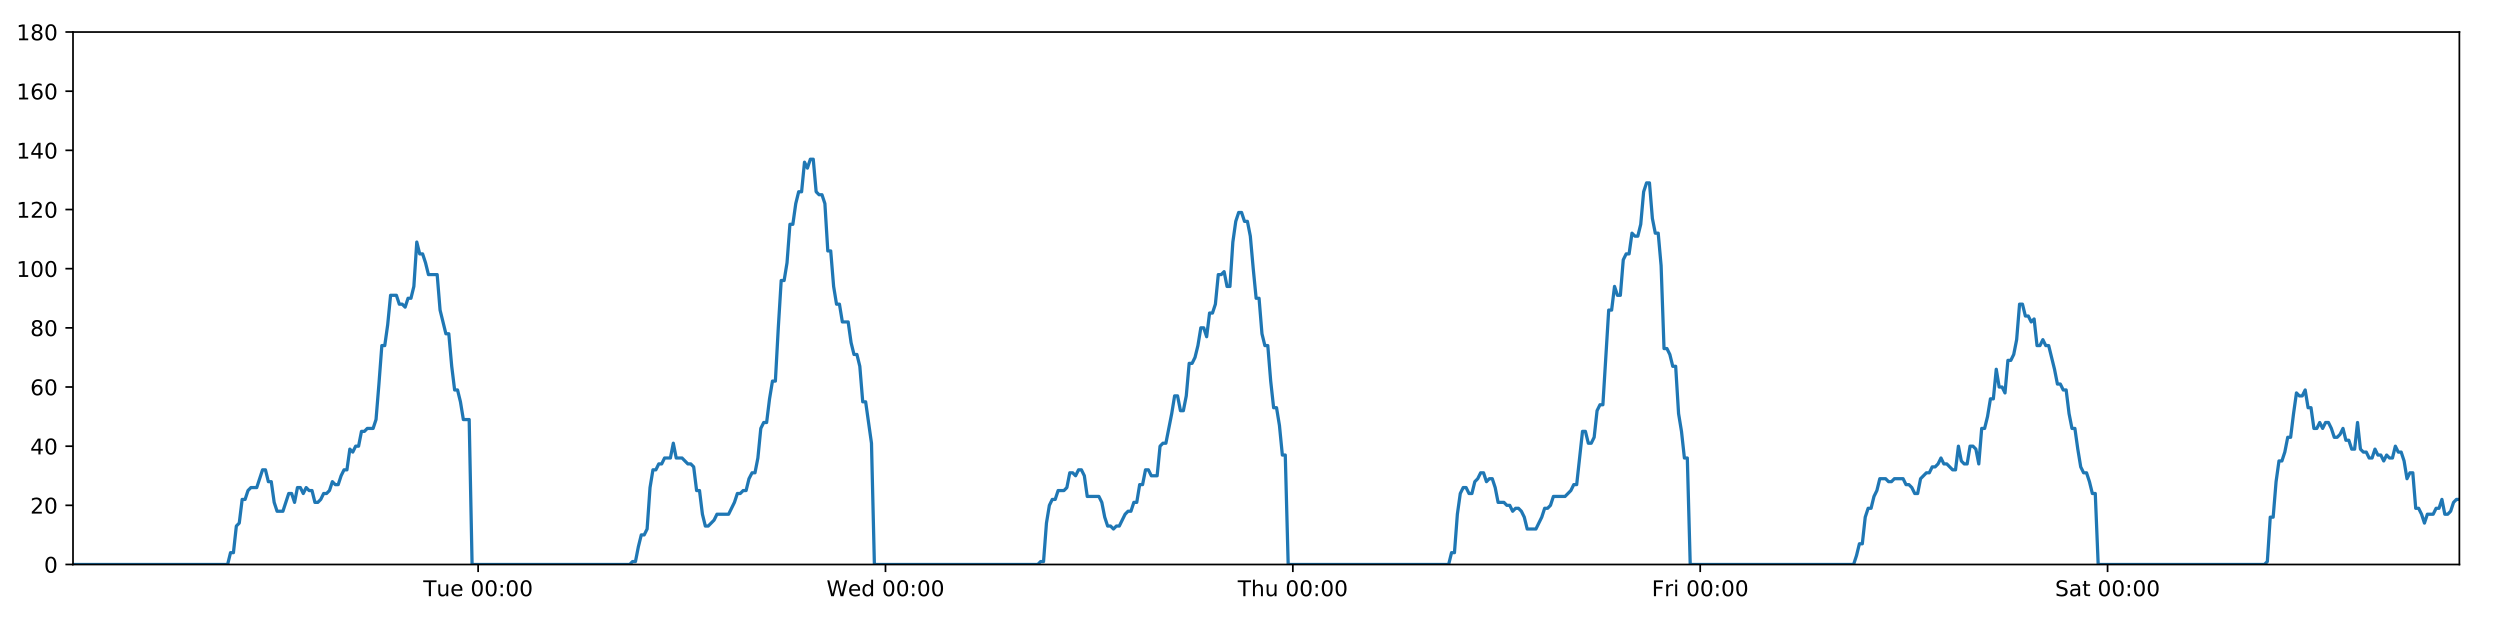
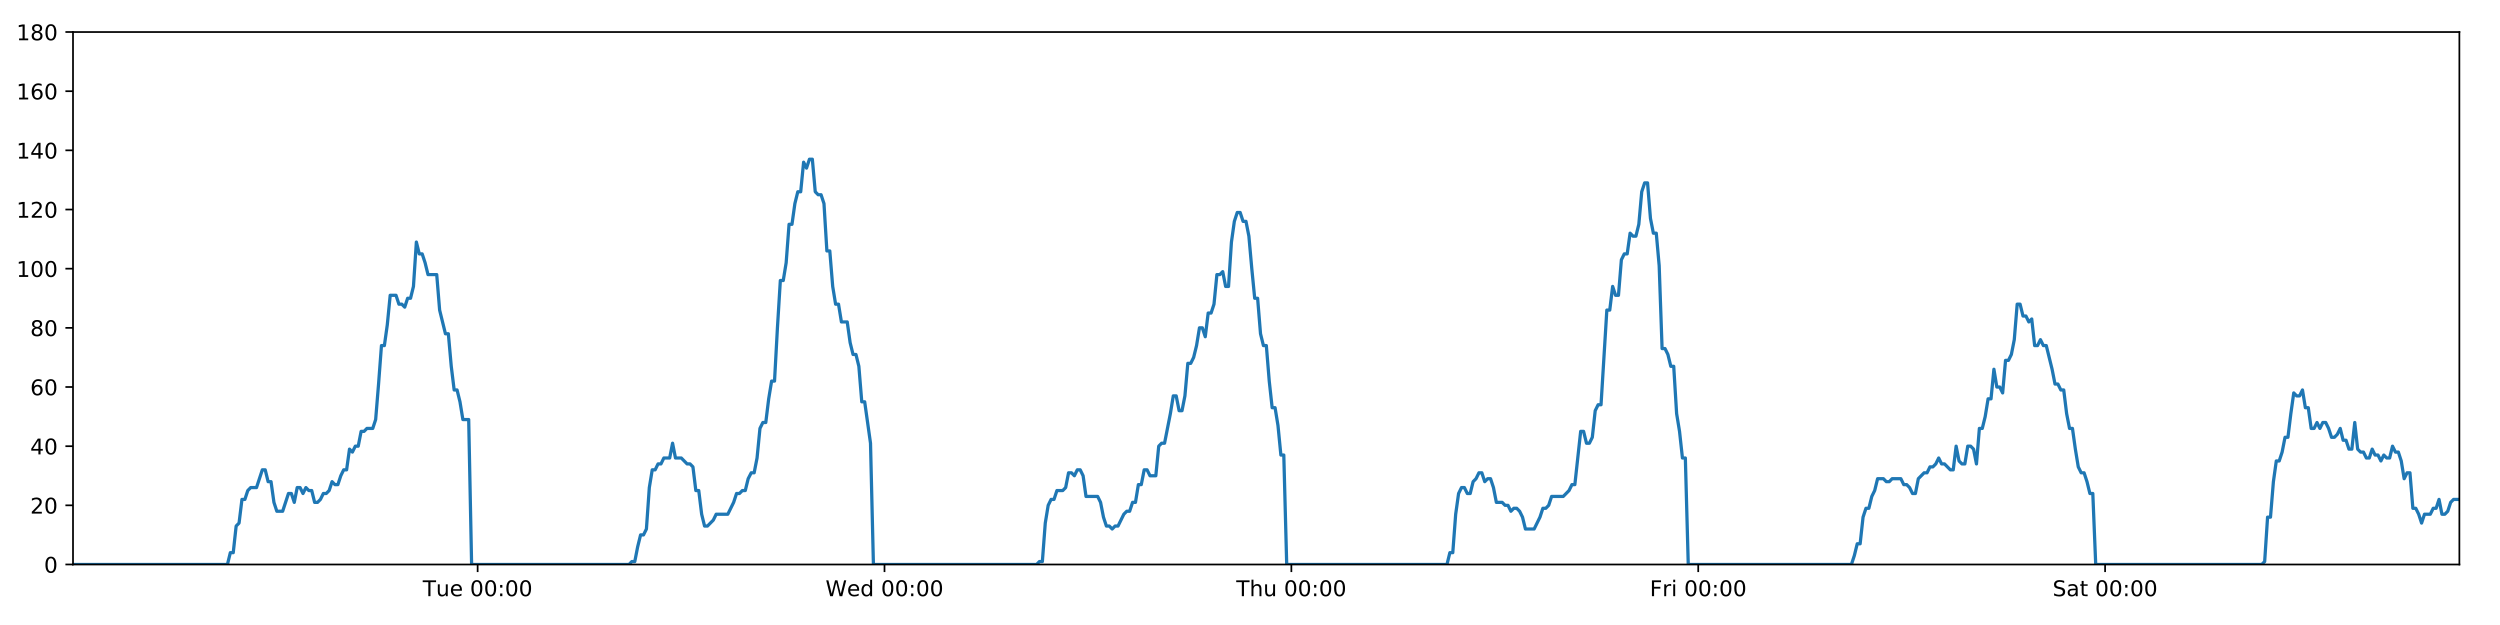
<svg xmlns="http://www.w3.org/2000/svg" xmlns:xlink="http://www.w3.org/1999/xlink" height="288pt" version="1.1" viewBox="0 0 1152 288" width="1152pt">
  <defs>
    <style type="text/css">
*{stroke-linecap:butt;stroke-linejoin:round;}
  </style>
  </defs>
  <g id="figure_1">
    <g id="patch_1">
      <path d="M 0 288  L 1152 288  L 1152 0  L 0 0  z " style="fill:#ffffff;" />
    </g>
    <g id="axes_1">
      <g id="patch_2">
        <path d="M 33.64 260.12  L 1133.28 260.12  L 1133.28 14.76  L 33.64 14.76  z " style="fill:#ffffff;" />
      </g>
      <g id="matplotlib.axis_1">
        <g id="xtick_1">
          <g id="line2d_1">
            <defs>
-               <path d="M 0 0  L 0 3.5  " id="m6cc26fe833" style="stroke:#000000;stroke-width:0.8;" />
-             </defs>
-             <g>
-               <use style="stroke:#000000;stroke-width:0.8;" x="220.321" xlink:href="#m6cc26fe833" y="260.12" />
+               <path d="M 0 0  L 0 3.5  " id="m560ba1ada9" style="stroke:#000000;stroke-width:0.8;" />
+             </defs>
+             <g>
+               <use style="stroke:#000000;stroke-width:0.8;" x="220.094" xlink:href="#m560ba1ada9" y="260.12" />
            </g>
          </g>
          <g id="text_1">
            <defs>
              <path d="M -0.297 72.906  L 61.375 72.906  L 61.375 64.594  L 35.5 64.594  L 35.5 0  L 25.594 0  L 25.594 64.594  L -0.297 64.594  z " id="DejaVuSans-84" />
              <path d="M 8.5 21.578  L 8.5 54.688  L 17.484 54.688  L 17.484 21.922  Q 17.484 14.156 20.5 10.266  Q 23.531 6.391 29.594 6.391  Q 36.859 6.391 41.078 11.031  Q 45.312 15.672 45.312 23.688  L 45.312 54.688  L 54.297 54.688  L 54.297 0  L 45.312 0  L 45.312 8.406  Q 42.047 3.422 37.719 1  Q 33.406 -1.422 27.688 -1.422  Q 18.266 -1.422 13.375 4.438  Q 8.5 10.297 8.5 21.578  z M 31.109 56  z " id="DejaVuSans-117" />
              <path d="M 56.203 29.594  L 56.203 25.203  L 14.891 25.203  Q 15.484 15.922 20.484 11.062  Q 25.484 6.203 34.422 6.203  Q 39.594 6.203 44.453 7.469  Q 49.312 8.734 54.109 11.281  L 54.109 2.781  Q 49.266 0.734 44.188 -0.344  Q 39.109 -1.422 33.891 -1.422  Q 20.797 -1.422 13.156 6.188  Q 5.516 13.812 5.516 26.812  Q 5.516 40.234 12.766 48.109  Q 20.016 56 32.328 56  Q 43.359 56 49.781 48.891  Q 56.203 41.797 56.203 29.594  z M 47.219 32.234  Q 47.125 39.594 43.094 43.984  Q 39.062 48.391 32.422 48.391  Q 24.906 48.391 20.391 44.141  Q 15.875 39.891 15.188 32.172  z " id="DejaVuSans-101" />
              <path id="DejaVuSans-32" />
              <path d="M 31.781 66.406  Q 24.172 66.406 20.328 58.906  Q 16.5 51.422 16.5 36.375  Q 16.5 21.391 20.328 13.891  Q 24.172 6.391 31.781 6.391  Q 39.453 6.391 43.281 13.891  Q 47.125 21.391 47.125 36.375  Q 47.125 51.422 43.281 58.906  Q 39.453 66.406 31.781 66.406  z M 31.781 74.219  Q 44.047 74.219 50.516 64.516  Q 56.984 54.828 56.984 36.375  Q 56.984 17.969 50.516 8.266  Q 44.047 -1.422 31.781 -1.422  Q 19.531 -1.422 13.062 8.266  Q 6.594 17.969 6.594 36.375  Q 6.594 54.828 13.062 64.516  Q 19.531 74.219 31.781 74.219  z " id="DejaVuSans-48" />
              <path d="M 11.719 12.406  L 22.016 12.406  L 22.016 0  L 11.719 0  z M 11.719 51.703  L 22.016 51.703  L 22.016 39.312  L 11.719 39.312  z " id="DejaVuSans-58" />
            </defs>
-             <g transform="translate(195.0354 274.7184)scale(0.1 -0.1)">
+             <g transform="translate(194.8082 274.7184)scale(0.1 -0.1)">
              <use xlink:href="#DejaVuSans-84" />
              <use x="60.85" xlink:href="#DejaVuSans-117" />
              <use x="124.229" xlink:href="#DejaVuSans-101" />
              <use x="185.752" xlink:href="#DejaVuSans-32" />
              <use x="217.539" xlink:href="#DejaVuSans-48" />
              <use x="281.162" xlink:href="#DejaVuSans-48" />
              <use x="344.785" xlink:href="#DejaVuSans-58" />
              <use x="378.477" xlink:href="#DejaVuSans-48" />
              <use x="442.1" xlink:href="#DejaVuSans-48" />
            </g>
          </g>
        </g>
        <g id="xtick_2">
          <g id="line2d_2">
            <g>
-               <use style="stroke:#000000;stroke-width:0.8;" x="408.033" xlink:href="#m6cc26fe833" y="260.12" />
+               <use style="stroke:#000000;stroke-width:0.8;" x="407.577" xlink:href="#m560ba1ada9" y="260.12" />
            </g>
          </g>
          <g id="text_2">
            <defs>
              <path d="M 3.328 72.906  L 13.281 72.906  L 28.609 11.281  L 43.891 72.906  L 54.984 72.906  L 70.312 11.281  L 85.594 72.906  L 95.609 72.906  L 77.297 0  L 64.891 0  L 49.516 63.281  L 33.984 0  L 21.578 0  z " id="DejaVuSans-87" />
              <path d="M 45.406 46.391  L 45.406 75.984  L 54.391 75.984  L 54.391 0  L 45.406 0  L 45.406 8.203  Q 42.578 3.328 38.25 0.953  Q 33.938 -1.422 27.875 -1.422  Q 17.969 -1.422 11.734 6.484  Q 5.516 14.406 5.516 27.297  Q 5.516 40.188 11.734 48.094  Q 17.969 56 27.875 56  Q 33.938 56 38.25 53.625  Q 42.578 51.266 45.406 46.391  z M 14.797 27.297  Q 14.797 17.391 18.875 11.75  Q 22.953 6.109 30.078 6.109  Q 37.203 6.109 41.297 11.75  Q 45.406 17.391 45.406 27.297  Q 45.406 37.203 41.297 42.844  Q 37.203 48.484 30.078 48.484  Q 22.953 48.484 18.875 42.844  Q 14.797 37.203 14.797 27.297  z " id="DejaVuSans-100" />
            </defs>
-             <g transform="translate(380.8438 274.7184)scale(0.1 -0.1)">
+             <g transform="translate(380.3882 274.7184)scale(0.1 -0.1)">
              <use xlink:href="#DejaVuSans-87" />
              <use x="98.799" xlink:href="#DejaVuSans-101" />
              <use x="160.322" xlink:href="#DejaVuSans-100" />
              <use x="223.799" xlink:href="#DejaVuSans-32" />
              <use x="255.586" xlink:href="#DejaVuSans-48" />
              <use x="319.209" xlink:href="#DejaVuSans-48" />
              <use x="382.832" xlink:href="#DejaVuSans-58" />
              <use x="416.523" xlink:href="#DejaVuSans-48" />
              <use x="480.146" xlink:href="#DejaVuSans-48" />
            </g>
          </g>
        </g>
        <g id="xtick_3">
          <g id="line2d_3">
            <g>
-               <use style="stroke:#000000;stroke-width:0.8;" x="595.744" xlink:href="#m6cc26fe833" y="260.12" />
+               <use style="stroke:#000000;stroke-width:0.8;" x="595.06" xlink:href="#m560ba1ada9" y="260.12" />
            </g>
          </g>
          <g id="text_3">
            <defs>
              <path d="M 54.891 33.016  L 54.891 0  L 45.906 0  L 45.906 32.719  Q 45.906 40.484 42.875 44.328  Q 39.844 48.188 33.797 48.188  Q 26.516 48.188 22.312 43.547  Q 18.109 38.922 18.109 30.906  L 18.109 0  L 9.078 0  L 9.078 75.984  L 18.109 75.984  L 18.109 46.188  Q 21.344 51.125 25.703 53.562  Q 30.078 56 35.797 56  Q 45.219 56 50.047 50.172  Q 54.891 44.344 54.891 33.016  z " id="DejaVuSans-104" />
            </defs>
-             <g transform="translate(570.3546 274.7184)scale(0.1 -0.1)">
+             <g transform="translate(569.6706 274.7184)scale(0.1 -0.1)">
              <use xlink:href="#DejaVuSans-84" />
              <use x="61.084" xlink:href="#DejaVuSans-104" />
              <use x="124.463" xlink:href="#DejaVuSans-117" />
              <use x="187.842" xlink:href="#DejaVuSans-32" />
              <use x="219.629" xlink:href="#DejaVuSans-48" />
              <use x="283.252" xlink:href="#DejaVuSans-48" />
              <use x="346.875" xlink:href="#DejaVuSans-58" />
              <use x="380.566" xlink:href="#DejaVuSans-48" />
              <use x="444.189" xlink:href="#DejaVuSans-48" />
            </g>
          </g>
        </g>
        <g id="xtick_4">
          <g id="line2d_4">
            <g>
-               <use style="stroke:#000000;stroke-width:0.8;" x="783.456" xlink:href="#m6cc26fe833" y="260.12" />
+               <use style="stroke:#000000;stroke-width:0.8;" x="782.544" xlink:href="#m560ba1ada9" y="260.12" />
            </g>
          </g>
          <g id="text_4">
            <defs>
              <path d="M 9.812 72.906  L 51.703 72.906  L 51.703 64.594  L 19.672 64.594  L 19.672 43.109  L 48.578 43.109  L 48.578 34.812  L 19.672 34.812  L 19.672 0  L 9.812 0  z " id="DejaVuSans-70" />
              <path d="M 41.109 46.297  Q 39.594 47.172 37.812 47.578  Q 36.031 48 33.891 48  Q 26.266 48 22.188 43.047  Q 18.109 38.094 18.109 28.812  L 18.109 0  L 9.078 0  L 9.078 54.688  L 18.109 54.688  L 18.109 46.188  Q 20.953 51.172 25.484 53.578  Q 30.031 56 36.531 56  Q 37.453 56 38.578 55.875  Q 39.703 55.766 41.062 55.516  z " id="DejaVuSans-114" />
              <path d="M 9.422 54.688  L 18.406 54.688  L 18.406 0  L 9.422 0  z M 9.422 75.984  L 18.406 75.984  L 18.406 64.594  L 9.422 64.594  z " id="DejaVuSans-105" />
            </defs>
-             <g transform="translate(761.1427 274.7184)scale(0.1 -0.1)">
+             <g transform="translate(760.2303 274.7184)scale(0.1 -0.1)">
              <use xlink:href="#DejaVuSans-70" />
              <use x="57.41" xlink:href="#DejaVuSans-114" />
              <use x="98.523" xlink:href="#DejaVuSans-105" />
              <use x="126.307" xlink:href="#DejaVuSans-32" />
              <use x="158.094" xlink:href="#DejaVuSans-48" />
              <use x="221.717" xlink:href="#DejaVuSans-48" />
              <use x="285.34" xlink:href="#DejaVuSans-58" />
              <use x="319.031" xlink:href="#DejaVuSans-48" />
              <use x="382.654" xlink:href="#DejaVuSans-48" />
            </g>
          </g>
        </g>
        <g id="xtick_5">
          <g id="line2d_5">
            <g>
-               <use style="stroke:#000000;stroke-width:0.8;" x="971.168" xlink:href="#m6cc26fe833" y="260.12" />
+               <use style="stroke:#000000;stroke-width:0.8;" x="970.027" xlink:href="#m560ba1ada9" y="260.12" />
            </g>
          </g>
          <g id="text_5">
            <defs>
              <path d="M 53.516 70.516  L 53.516 60.891  Q 47.906 63.578 42.922 64.891  Q 37.938 66.219 33.297 66.219  Q 25.25 66.219 20.875 63.094  Q 16.5 59.969 16.5 54.203  Q 16.5 49.359 19.406 46.891  Q 22.312 44.438 30.422 42.922  L 36.375 41.703  Q 47.406 39.594 52.656 34.297  Q 57.906 29 57.906 20.125  Q 57.906 9.516 50.797 4.047  Q 43.703 -1.422 29.984 -1.422  Q 24.812 -1.422 18.969 -0.25  Q 13.141 0.922 6.891 3.219  L 6.891 13.375  Q 12.891 10.016 18.656 8.297  Q 24.422 6.594 29.984 6.594  Q 38.422 6.594 43.016 9.906  Q 47.609 13.234 47.609 19.391  Q 47.609 24.75 44.312 27.781  Q 41.016 30.812 33.5 32.328  L 27.484 33.5  Q 16.453 35.688 11.516 40.375  Q 6.594 45.062 6.594 53.422  Q 6.594 63.094 13.406 68.656  Q 20.219 74.219 32.172 74.219  Q 37.312 74.219 42.625 73.281  Q 47.953 72.359 53.516 70.516  z " id="DejaVuSans-83" />
              <path d="M 34.281 27.484  Q 23.391 27.484 19.188 25  Q 14.984 22.516 14.984 16.5  Q 14.984 11.719 18.141 8.906  Q 21.297 6.109 26.703 6.109  Q 34.188 6.109 38.703 11.406  Q 43.219 16.703 43.219 25.484  L 43.219 27.484  z M 52.203 31.203  L 52.203 0  L 43.219 0  L 43.219 8.297  Q 40.141 3.328 35.547 0.953  Q 30.953 -1.422 24.312 -1.422  Q 15.922 -1.422 10.953 3.297  Q 6 8.016 6 15.922  Q 6 25.141 12.172 29.828  Q 18.359 34.516 30.609 34.516  L 43.219 34.516  L 43.219 35.406  Q 43.219 41.609 39.141 45  Q 35.062 48.391 27.688 48.391  Q 23 48.391 18.547 47.266  Q 14.109 46.141 10.016 43.891  L 10.016 52.203  Q 14.938 54.109 19.578 55.047  Q 24.219 56 28.609 56  Q 40.484 56 46.344 49.844  Q 52.203 43.703 52.203 31.203  z " id="DejaVuSans-97" />
              <path d="M 18.312 70.219  L 18.312 54.688  L 36.812 54.688  L 36.812 47.703  L 18.312 47.703  L 18.312 18.016  Q 18.312 11.328 20.141 9.422  Q 21.969 7.516 27.594 7.516  L 36.812 7.516  L 36.812 0  L 27.594 0  Q 17.188 0 13.234 3.875  Q 9.281 7.766 9.281 18.016  L 9.281 47.703  L 2.688 47.703  L 2.688 54.688  L 9.281 54.688  L 9.281 70.219  z " id="DejaVuSans-116" />
            </defs>
-             <g transform="translate(946.9707 274.7184)scale(0.1 -0.1)">
+             <g transform="translate(945.8299 274.7184)scale(0.1 -0.1)">
              <use xlink:href="#DejaVuSans-83" />
              <use x="63.477" xlink:href="#DejaVuSans-97" />
              <use x="124.756" xlink:href="#DejaVuSans-116" />
              <use x="163.965" xlink:href="#DejaVuSans-32" />
              <use x="195.752" xlink:href="#DejaVuSans-48" />
              <use x="259.375" xlink:href="#DejaVuSans-48" />
              <use x="322.998" xlink:href="#DejaVuSans-58" />
              <use x="356.689" xlink:href="#DejaVuSans-48" />
              <use x="420.312" xlink:href="#DejaVuSans-48" />
            </g>
          </g>
        </g>
      </g>
      <g id="matplotlib.axis_2">
        <g id="ytick_1">
          <g id="line2d_6">
            <defs>
-               <path d="M 0 0  L -3.5 0  " id="m90966dc3c8" style="stroke:#000000;stroke-width:0.8;" />
-             </defs>
-             <g>
-               <use style="stroke:#000000;stroke-width:0.8;" x="33.64" xlink:href="#m90966dc3c8" y="260.12" />
+               <path d="M 0 0  L -3.5 0  " id="m4ae55d66a7" style="stroke:#000000;stroke-width:0.8;" />
+             </defs>
+             <g>
+               <use style="stroke:#000000;stroke-width:0.8;" x="33.64" xlink:href="#m4ae55d66a7" y="260.12" />
            </g>
          </g>
          <g id="text_6">
            <g transform="translate(20.2775 263.9192)scale(0.1 -0.1)">
              <use xlink:href="#DejaVuSans-48" />
            </g>
          </g>
        </g>
        <g id="ytick_2">
          <g id="line2d_7">
            <g>
-               <use style="stroke:#000000;stroke-width:0.8;" x="33.64" xlink:href="#m90966dc3c8" y="232.858" />
+               <use style="stroke:#000000;stroke-width:0.8;" x="33.64" xlink:href="#m4ae55d66a7" y="232.858" />
            </g>
          </g>
          <g id="text_7">
            <defs>
              <path d="M 19.188 8.297  L 53.609 8.297  L 53.609 0  L 7.328 0  L 7.328 8.297  Q 12.938 14.109 22.625 23.891  Q 32.328 33.688 34.812 36.531  Q 39.547 41.844 41.422 45.531  Q 43.312 49.219 43.312 52.781  Q 43.312 58.594 39.234 62.25  Q 35.156 65.922 28.609 65.922  Q 23.969 65.922 18.812 64.312  Q 13.672 62.703 7.812 59.422  L 7.812 69.391  Q 13.766 71.781 18.938 73  Q 24.125 74.219 28.422 74.219  Q 39.75 74.219 46.484 68.547  Q 53.219 62.891 53.219 53.422  Q 53.219 48.922 51.531 44.891  Q 49.859 40.875 45.406 35.406  Q 44.188 33.984 37.641 27.219  Q 31.109 20.453 19.188 8.297  z " id="DejaVuSans-50" />
            </defs>
            <g transform="translate(13.915 236.657)scale(0.1 -0.1)">
              <use xlink:href="#DejaVuSans-50" />
              <use x="63.623" xlink:href="#DejaVuSans-48" />
            </g>
          </g>
        </g>
        <g id="ytick_3">
          <g id="line2d_8">
            <g>
-               <use style="stroke:#000000;stroke-width:0.8;" x="33.64" xlink:href="#m90966dc3c8" y="205.596" />
+               <use style="stroke:#000000;stroke-width:0.8;" x="33.64" xlink:href="#m4ae55d66a7" y="205.596" />
            </g>
          </g>
          <g id="text_8">
            <defs>
              <path d="M 37.797 64.312  L 12.891 25.391  L 37.797 25.391  z M 35.203 72.906  L 47.609 72.906  L 47.609 25.391  L 58.016 25.391  L 58.016 17.188  L 47.609 17.188  L 47.609 0  L 37.797 0  L 37.797 17.188  L 4.891 17.188  L 4.891 26.703  z " id="DejaVuSans-52" />
            </defs>
            <g transform="translate(13.915 209.3948)scale(0.1 -0.1)">
              <use xlink:href="#DejaVuSans-52" />
              <use x="63.623" xlink:href="#DejaVuSans-48" />
            </g>
          </g>
        </g>
        <g id="ytick_4">
          <g id="line2d_9">
            <g>
-               <use style="stroke:#000000;stroke-width:0.8;" x="33.64" xlink:href="#m90966dc3c8" y="178.333" />
+               <use style="stroke:#000000;stroke-width:0.8;" x="33.64" xlink:href="#m4ae55d66a7" y="178.333" />
            </g>
          </g>
          <g id="text_9">
            <defs>
              <path d="M 33.016 40.375  Q 26.375 40.375 22.484 35.828  Q 18.609 31.297 18.609 23.391  Q 18.609 15.531 22.484 10.953  Q 26.375 6.391 33.016 6.391  Q 39.656 6.391 43.531 10.953  Q 47.406 15.531 47.406 23.391  Q 47.406 31.297 43.531 35.828  Q 39.656 40.375 33.016 40.375  z M 52.594 71.297  L 52.594 62.312  Q 48.875 64.062 45.094 64.984  Q 41.312 65.922 37.594 65.922  Q 27.828 65.922 22.672 59.328  Q 17.531 52.734 16.797 39.406  Q 19.672 43.656 24.016 45.922  Q 28.375 48.188 33.594 48.188  Q 44.578 48.188 50.953 41.516  Q 57.328 34.859 57.328 23.391  Q 57.328 12.156 50.688 5.359  Q 44.047 -1.422 33.016 -1.422  Q 20.359 -1.422 13.672 8.266  Q 6.984 17.969 6.984 36.375  Q 6.984 53.656 15.188 63.938  Q 23.391 74.219 37.203 74.219  Q 40.922 74.219 44.703 73.484  Q 48.484 72.75 52.594 71.297  z " id="DejaVuSans-54" />
            </defs>
            <g transform="translate(13.915 182.1326)scale(0.1 -0.1)">
              <use xlink:href="#DejaVuSans-54" />
              <use x="63.623" xlink:href="#DejaVuSans-48" />
            </g>
          </g>
        </g>
        <g id="ytick_5">
          <g id="line2d_10">
            <g>
-               <use style="stroke:#000000;stroke-width:0.8;" x="33.64" xlink:href="#m90966dc3c8" y="151.071" />
+               <use style="stroke:#000000;stroke-width:0.8;" x="33.64" xlink:href="#m4ae55d66a7" y="151.071" />
            </g>
          </g>
          <g id="text_10">
            <defs>
              <path d="M 31.781 34.625  Q 24.75 34.625 20.719 30.859  Q 16.703 27.094 16.703 20.516  Q 16.703 13.922 20.719 10.156  Q 24.75 6.391 31.781 6.391  Q 38.812 6.391 42.859 10.172  Q 46.922 13.969 46.922 20.516  Q 46.922 27.094 42.891 30.859  Q 38.875 34.625 31.781 34.625  z M 21.922 38.812  Q 15.578 40.375 12.031 44.719  Q 8.5 49.078 8.5 55.328  Q 8.5 64.062 14.719 69.141  Q 20.953 74.219 31.781 74.219  Q 42.672 74.219 48.875 69.141  Q 55.078 64.062 55.078 55.328  Q 55.078 49.078 51.531 44.719  Q 48 40.375 41.703 38.812  Q 48.828 37.156 52.797 32.312  Q 56.781 27.484 56.781 20.516  Q 56.781 9.906 50.312 4.234  Q 43.844 -1.422 31.781 -1.422  Q 19.734 -1.422 13.25 4.234  Q 6.781 9.906 6.781 20.516  Q 6.781 27.484 10.781 32.312  Q 14.797 37.156 21.922 38.812  z M 18.312 54.391  Q 18.312 48.734 21.844 45.562  Q 25.391 42.391 31.781 42.391  Q 38.141 42.391 41.719 45.562  Q 45.312 48.734 45.312 54.391  Q 45.312 60.062 41.719 63.234  Q 38.141 66.406 31.781 66.406  Q 25.391 66.406 21.844 63.234  Q 18.312 60.062 18.312 54.391  z " id="DejaVuSans-56" />
            </defs>
            <g transform="translate(13.915 154.8703)scale(0.1 -0.1)">
              <use xlink:href="#DejaVuSans-56" />
              <use x="63.623" xlink:href="#DejaVuSans-48" />
            </g>
          </g>
        </g>
        <g id="ytick_6">
          <g id="line2d_11">
            <g>
-               <use style="stroke:#000000;stroke-width:0.8;" x="33.64" xlink:href="#m90966dc3c8" y="123.809" />
+               <use style="stroke:#000000;stroke-width:0.8;" x="33.64" xlink:href="#m4ae55d66a7" y="123.809" />
            </g>
          </g>
          <g id="text_11">
            <defs>
              <path d="M 12.406 8.297  L 28.516 8.297  L 28.516 63.922  L 10.984 60.406  L 10.984 69.391  L 28.422 72.906  L 38.281 72.906  L 38.281 8.297  L 54.391 8.297  L 54.391 0  L 12.406 0  z " id="DejaVuSans-49" />
            </defs>
            <g transform="translate(7.5525 127.6081)scale(0.1 -0.1)">
              <use xlink:href="#DejaVuSans-49" />
              <use x="63.623" xlink:href="#DejaVuSans-48" />
              <use x="127.246" xlink:href="#DejaVuSans-48" />
            </g>
          </g>
        </g>
        <g id="ytick_7">
          <g id="line2d_12">
            <g>
-               <use style="stroke:#000000;stroke-width:0.8;" x="33.64" xlink:href="#m90966dc3c8" y="96.547" />
+               <use style="stroke:#000000;stroke-width:0.8;" x="33.64" xlink:href="#m4ae55d66a7" y="96.547" />
            </g>
          </g>
          <g id="text_12">
            <g transform="translate(7.5525 100.3459)scale(0.1 -0.1)">
              <use xlink:href="#DejaVuSans-49" />
              <use x="63.623" xlink:href="#DejaVuSans-50" />
              <use x="127.246" xlink:href="#DejaVuSans-48" />
            </g>
          </g>
        </g>
        <g id="ytick_8">
          <g id="line2d_13">
            <g>
-               <use style="stroke:#000000;stroke-width:0.8;" x="33.64" xlink:href="#m90966dc3c8" y="69.284" />
+               <use style="stroke:#000000;stroke-width:0.8;" x="33.64" xlink:href="#m4ae55d66a7" y="69.284" />
            </g>
          </g>
          <g id="text_13">
            <g transform="translate(7.5525 73.08366)scale(0.1 -0.1)">
              <use xlink:href="#DejaVuSans-49" />
              <use x="63.623" xlink:href="#DejaVuSans-52" />
              <use x="127.246" xlink:href="#DejaVuSans-48" />
            </g>
          </g>
        </g>
        <g id="ytick_9">
          <g id="line2d_14">
            <g>
-               <use style="stroke:#000000;stroke-width:0.8;" x="33.64" xlink:href="#m90966dc3c8" y="42.022" />
+               <use style="stroke:#000000;stroke-width:0.8;" x="33.64" xlink:href="#m4ae55d66a7" y="42.022" />
            </g>
          </g>
          <g id="text_14">
            <g transform="translate(7.5525 45.82144)scale(0.1 -0.1)">
              <use xlink:href="#DejaVuSans-49" />
              <use x="63.623" xlink:href="#DejaVuSans-54" />
              <use x="127.246" xlink:href="#DejaVuSans-48" />
            </g>
          </g>
        </g>
        <g id="ytick_10">
          <g id="line2d_15">
            <g>
-               <use style="stroke:#000000;stroke-width:0.8;" x="33.64" xlink:href="#m90966dc3c8" y="14.76" />
+               <use style="stroke:#000000;stroke-width:0.8;" x="33.64" xlink:href="#m4ae55d66a7" y="14.76" />
            </g>
          </g>
          <g id="text_15">
            <g transform="translate(7.5525 18.55922)scale(0.1 -0.1)">
              <use xlink:href="#DejaVuSans-49" />
              <use x="63.623" xlink:href="#DejaVuSans-56" />
              <use x="127.246" xlink:href="#DejaVuSans-48" />
            </g>
          </g>
        </g>
      </g>
      <g id="line2d_16">
-         <path clip-path="url(#pcc4d885653)" d="M 33.64 260.12  L 104.884 260.12  L 106.225 254.668  L 107.566 254.668  L 108.909 242.4  L 110.249 241.036  L 111.589 230.132  L 112.933 230.132  L 114.278 226.042  L 115.619 224.679  L 118.3 224.679  L 120.98 216.5  L 122.32 216.5  L 123.66 221.953  L 125.001 221.953  L 126.341 231.495  L 127.682 235.584  L 130.363 235.584  L 133.046 227.405  L 134.386 227.405  L 135.727 231.495  L 137.067 224.679  L 138.407 224.679  L 139.747 227.405  L 141.092 224.679  L 142.433 226.042  L 143.774 226.042  L 145.114 231.495  L 146.455 231.495  L 147.794 230.132  L 149.134 227.405  L 150.474 227.405  L 151.816 226.042  L 153.158 221.953  L 154.499 223.316  L 155.842 223.316  L 157.183 219.227  L 158.524 216.5  L 159.864 216.5  L 161.204 206.959  L 162.545 208.322  L 163.886 205.596  L 165.227 205.596  L 166.568 198.78  L 167.908 198.78  L 169.248 197.417  L 171.93 197.417  L 173.271 193.328  L 174.611 176.97  L 175.951 159.25  L 177.293 159.25  L 178.637 149.708  L 179.978 136.077  L 182.661 136.077  L 184.002 140.166  L 185.343 140.166  L 186.685 141.529  L 188.026 137.44  L 189.367 137.44  L 190.709 131.988  L 192.055 111.541  L 193.396 116.993  L 194.739 116.993  L 196.08 121.083  L 197.425 126.535  L 201.446 126.535  L 202.787 142.892  L 205.467 153.797  L 206.809 153.797  L 208.15 168.792  L 209.491 179.696  L 210.831 179.696  L 212.172 185.149  L 213.513 193.328  L 216.197 193.328  L 217.538 260.12  L 290.156 260.12  L 291.475 258.757  L 292.819 258.757  L 294.159 251.941  L 295.5 246.489  L 296.843 246.489  L 298.189 243.763  L 299.531 224.679  L 300.873 216.5  L 302.213 216.5  L 303.554 213.774  L 304.895 213.774  L 306.236 211.048  L 308.918 211.048  L 310.26 204.232  L 311.602 211.048  L 314.282 211.048  L 316.966 213.774  L 318.309 213.774  L 319.651 215.137  L 320.992 226.042  L 322.333 226.042  L 323.674 236.947  L 325.016 242.4  L 326.356 242.4  L 329.038 239.673  L 330.38 236.947  L 335.747 236.947  L 338.431 231.495  L 339.774 227.405  L 341.115 227.405  L 342.457 226.042  L 343.797 226.042  L 345.138 220.59  L 346.549 217.864  L 347.892 217.864  L 349.233 211.048  L 350.574 197.417  L 351.916 194.691  L 353.259 194.691  L 354.604 183.786  L 355.949 175.607  L 357.292 175.607  L 358.635 151.071  L 359.979 129.261  L 361.321 129.261  L 362.661 121.083  L 364.002 103.362  L 365.343 103.362  L 366.685 93.82  L 368.031 88.368  L 369.372 88.368  L 370.713 74.737  L 372.056 77.463  L 373.401 73.374  L 374.741 73.374  L 376.083 88.368  L 377.425 89.731  L 378.766 89.731  L 380.11 93.82  L 381.45 115.63  L 382.792 115.63  L 384.134 131.988  L 385.474 140.166  L 386.815 140.166  L 388.155 148.345  L 390.836 148.345  L 392.178 157.887  L 393.519 163.339  L 394.862 163.339  L 396.202 168.792  L 397.546 185.149  L 398.886 185.149  L 401.577 204.232  L 402.92 260.12  L 478.205 260.12  L 479.524 258.757  L 480.865 258.757  L 482.207 241.036  L 483.55 232.858  L 484.892 230.132  L 486.233 230.132  L 487.581 226.042  L 490.265 226.042  L 491.609 224.679  L 492.951 217.864  L 494.293 217.864  L 495.634 219.227  L 496.978 216.5  L 498.321 216.5  L 499.662 219.227  L 501.004 228.768  L 506.375 228.768  L 507.716 231.495  L 509.057 238.31  L 510.4 242.4  L 511.744 242.4  L 513.085 243.763  L 514.428 242.4  L 515.769 242.4  L 518.453 236.947  L 519.794 235.584  L 521.134 235.584  L 522.476 231.495  L 523.817 231.495  L 525.158 223.316  L 526.499 223.316  L 527.84 216.5  L 529.182 216.5  L 530.525 219.227  L 533.206 219.227  L 534.549 205.596  L 535.893 204.232  L 537.237 204.232  L 539.924 190.601  L 541.264 182.423  L 542.61 182.423  L 543.952 189.238  L 545.292 189.238  L 546.632 182.423  L 547.974 167.428  L 549.314 167.428  L 550.659 164.702  L 552 159.25  L 553.341 151.071  L 554.681 151.071  L 556.021 155.16  L 557.364 144.256  L 558.706 144.256  L 560.048 140.166  L 561.389 126.535  L 562.732 126.535  L 564.074 125.172  L 565.417 131.988  L 566.757 131.988  L 568.098 111.541  L 569.439 101.999  L 570.781 97.91  L 572.122 97.91  L 573.462 101.999  L 574.804 101.999  L 576.145 108.815  L 577.489 123.809  L 578.829 137.44  L 580.171 137.44  L 581.513 153.797  L 582.857 159.25  L 584.197 159.25  L 585.538 175.607  L 586.881 187.875  L 588.226 187.875  L 589.566 196.054  L 590.907 209.685  L 592.25 209.685  L 593.593 260.12  L 667.532 260.12  L 668.873 254.668  L 670.214 254.668  L 671.554 236.947  L 672.895 227.405  L 674.236 224.679  L 675.576 224.679  L 676.916 227.405  L 678.256 227.405  L 679.596 221.953  L 680.937 220.59  L 682.28 217.864  L 683.621 217.864  L 684.962 221.953  L 686.302 220.59  L 687.644 220.59  L 688.983 224.679  L 690.323 231.495  L 693.01 231.495  L 694.35 232.858  L 695.69 232.858  L 697.032 235.584  L 698.373 234.221  L 699.713 234.221  L 701.053 235.584  L 702.393 238.31  L 703.734 243.763  L 707.755 243.763  L 710.436 238.31  L 711.78 234.221  L 713.12 234.221  L 714.461 232.858  L 715.802 228.768  L 721.168 228.768  L 723.852 226.042  L 725.193 223.316  L 726.534 223.316  L 729.218 198.78  L 730.56 198.78  L 731.903 204.232  L 733.245 204.232  L 734.588 201.506  L 735.929 189.238  L 737.27 186.512  L 738.61 186.512  L 741.292 142.892  L 742.634 142.892  L 743.975 131.988  L 745.317 136.077  L 746.658 136.077  L 748 119.72  L 749.341 116.993  L 750.682 116.993  L 752.023 107.452  L 753.366 108.815  L 754.708 108.815  L 756.048 103.362  L 757.39 88.368  L 758.732 84.279  L 760.074 84.279  L 761.416 100.636  L 762.757 107.452  L 764.098 107.452  L 765.439 122.446  L 766.781 160.613  L 768.122 160.613  L 769.463 163.339  L 770.805 168.792  L 772.146 168.792  L 773.487 190.601  L 774.828 198.78  L 776.17 211.048  L 777.511 211.048  L 778.853 260.12  L 854.13 260.12  L 855.472 256.031  L 856.813 250.578  L 858.155 250.578  L 859.497 238.31  L 860.84 234.221  L 862.184 234.221  L 863.525 228.768  L 864.867 226.042  L 866.21 220.59  L 868.897 220.59  L 870.241 221.953  L 871.581 221.953  L 872.922 220.59  L 876.946 220.59  L 878.287 223.316  L 879.628 223.316  L 880.97 224.679  L 882.311 227.405  L 883.654 227.405  L 884.995 220.59  L 887.679 217.864  L 889.022 217.864  L 890.368 215.137  L 891.713 215.137  L 893.056 213.774  L 894.396 211.048  L 895.739 213.774  L 897.08 213.774  L 899.762 216.5  L 901.101 216.5  L 902.441 205.596  L 903.782 212.411  L 905.122 213.774  L 906.462 213.774  L 907.802 205.596  L 909.145 205.596  L 910.485 206.959  L 911.825 213.774  L 913.166 197.417  L 914.508 197.417  L 915.85 191.964  L 917.191 183.786  L 918.535 183.786  L 919.875 170.155  L 921.215 178.333  L 922.559 178.333  L 923.899 181.06  L 925.241 166.065  L 926.581 166.065  L 927.925 163.339  L 929.268 156.524  L 930.61 140.166  L 931.951 140.166  L 933.291 145.619  L 934.635 145.619  L 935.976 148.345  L 937.32 146.982  L 938.663 159.25  L 940.007 159.25  L 941.348 156.524  L 942.691 159.25  L 944.031 159.25  L 946.716 170.155  L 948.058 176.97  L 949.399 176.97  L 950.741 179.696  L 952.082 179.696  L 953.422 190.601  L 954.763 197.417  L 956.106 197.417  L 957.447 206.959  L 958.792 215.137  L 960.133 217.864  L 961.476 217.864  L 962.817 221.953  L 964.158 227.405  L 965.501 227.405  L 966.841 260.12  L 1043.447 260.12  L 1044.788 258.757  L 1046.131 238.31  L 1047.473 238.31  L 1048.817 221.953  L 1050.157 212.411  L 1051.499 212.411  L 1052.839 208.322  L 1054.182 201.506  L 1055.522 201.506  L 1056.865 190.601  L 1058.208 181.06  L 1059.548 182.423  L 1060.888 182.423  L 1062.229 179.696  L 1063.568 187.875  L 1064.909 187.875  L 1066.249 197.417  L 1067.59 197.417  L 1068.929 194.691  L 1070.269 197.417  L 1071.609 194.691  L 1072.949 194.691  L 1074.289 197.417  L 1075.629 201.506  L 1076.968 201.506  L 1078.309 200.143  L 1079.651 197.417  L 1080.991 202.869  L 1082.331 202.869  L 1083.671 206.959  L 1085.011 206.959  L 1086.35 194.691  L 1087.69 206.959  L 1089.031 208.322  L 1090.371 208.322  L 1091.711 211.048  L 1093.05 211.048  L 1094.39 206.959  L 1095.733 209.685  L 1097.072 209.685  L 1098.415 212.411  L 1099.756 209.685  L 1101.096 211.048  L 1102.438 211.048  L 1103.778 205.596  L 1105.122 208.322  L 1106.463 208.322  L 1107.802 212.411  L 1109.142 220.59  L 1110.482 217.864  L 1111.821 217.864  L 1113.164 234.221  L 1114.504 234.221  L 1115.844 236.947  L 1117.186 241.036  L 1118.527 236.947  L 1121.212 236.947  L 1122.553 234.221  L 1123.895 234.221  L 1125.234 230.132  L 1126.574 236.947  L 1127.915 236.947  L 1129.257 235.584  L 1130.597 231.495  L 1131.937 230.132  L 1133.28 230.132  L 1133.28 230.132  " style="fill:none;stroke:#1f77b4;stroke-linecap:square;stroke-width:1.5;" />
+         <path clip-path="url(#p0dc8bffc41)" d="M 33.64 260.12  L 104.797 260.12  L 106.137 254.668  L 107.476 254.668  L 108.818 242.4  L 110.156 241.036  L 111.494 230.132  L 112.837 230.132  L 114.18 226.042  L 115.519 224.679  L 118.197 224.679  L 120.874 216.5  L 122.212 216.5  L 123.551 221.953  L 124.89 221.953  L 126.228 231.495  L 127.568 235.584  L 130.245 235.584  L 132.925 227.405  L 134.264 227.405  L 135.602 231.495  L 136.942 224.679  L 138.28 224.679  L 139.618 227.405  L 140.962 224.679  L 142.301 226.042  L 143.64 226.042  L 144.979 231.495  L 146.318 231.495  L 147.655 230.132  L 148.993 227.405  L 150.332 227.405  L 151.672 226.042  L 153.012 221.953  L 154.352 223.316  L 155.693 223.316  L 157.033 219.227  L 158.372 216.5  L 159.71 216.5  L 161.049 206.959  L 162.388 208.322  L 163.727 205.596  L 165.067 205.596  L 166.406 198.78  L 167.745 198.78  L 169.083 197.417  L 171.762 197.417  L 173.101 193.328  L 174.439 176.97  L 175.778 159.25  L 177.118 159.25  L 178.46 149.708  L 179.8 136.077  L 182.48 136.077  L 183.819 140.166  L 185.158 140.166  L 186.498 141.529  L 187.838 137.44  L 189.177 137.44  L 190.518 131.988  L 191.862 111.541  L 193.201 116.993  L 194.543 116.993  L 195.883 121.083  L 197.225 126.535  L 201.242 126.535  L 202.581 142.892  L 205.257 153.797  L 206.599 153.797  L 207.937 168.792  L 209.277 179.696  L 210.616 179.696  L 211.955 185.149  L 213.294 193.328  L 215.975 193.328  L 217.314 260.12  L 289.844 260.12  L 291.161 258.757  L 292.504 258.757  L 293.842 251.941  L 295.181 246.489  L 296.523 246.489  L 297.867 243.763  L 299.207 224.679  L 300.547 216.5  L 301.886 216.5  L 303.226 213.774  L 304.565 213.774  L 305.904 211.048  L 308.583 211.048  L 309.923 204.232  L 311.263 211.048  L 313.941 211.048  L 316.621 213.774  L 317.963 213.774  L 319.303 215.137  L 320.642 226.042  L 321.982 226.042  L 323.321 236.947  L 324.662 242.4  L 326 242.4  L 328.678 239.673  L 330.018 236.947  L 335.38 236.947  L 338.06 231.495  L 339.401 227.405  L 340.741 227.405  L 342.081 226.042  L 343.42 226.042  L 344.759 220.59  L 346.168 217.864  L 347.509 217.864  L 348.849 211.048  L 350.188 197.417  L 351.528 194.691  L 352.87 194.691  L 354.213 183.786  L 355.556 175.607  L 356.898 175.607  L 358.24 151.071  L 359.581 129.261  L 360.922 129.261  L 362.261 121.083  L 363.6 103.362  L 364.94 103.362  L 366.28 93.82  L 367.624 88.368  L 368.963 88.368  L 370.302 74.737  L 371.644 77.463  L 372.987 73.374  L 374.326 73.374  L 375.666 88.368  L 377.007 89.731  L 378.346 89.731  L 379.688 93.82  L 381.027 115.63  L 382.367 115.63  L 383.707 131.988  L 385.046 140.166  L 386.385 140.166  L 387.724 148.345  L 390.401 148.345  L 391.742 157.887  L 393.081 163.339  L 394.423 163.339  L 395.761 168.792  L 397.103 185.149  L 398.442 185.149  L 401.129 204.232  L 402.47 260.12  L 477.664 260.12  L 478.981 258.757  L 480.32 258.757  L 481.661 241.036  L 483.003 232.858  L 484.343 230.132  L 485.682 230.132  L 487.029 226.042  L 489.709 226.042  L 491.052 224.679  L 492.392 217.864  L 493.732 217.864  L 495.072 219.227  L 496.415 216.5  L 497.756 216.5  L 499.095 219.227  L 500.435 228.768  L 505.8 228.768  L 507.14 231.495  L 508.479 238.31  L 509.82 242.4  L 511.162 242.4  L 512.502 243.763  L 513.843 242.4  L 515.182 242.4  L 517.863 236.947  L 519.202 235.584  L 520.541 235.584  L 521.881 231.495  L 523.221 231.495  L 524.56 223.316  L 525.899 223.316  L 527.239 216.5  L 528.579 216.5  L 529.92 219.227  L 532.598 219.227  L 533.94 205.596  L 535.281 204.232  L 536.624 204.232  L 539.308 190.601  L 540.646 182.423  L 541.991 182.423  L 543.331 189.238  L 544.67 189.238  L 546.008 182.423  L 547.348 167.428  L 548.686 167.428  L 550.03 164.702  L 551.369 159.25  L 552.708 151.071  L 554.047 151.071  L 555.385 155.16  L 556.727 144.256  L 558.067 144.256  L 559.407 140.166  L 560.747 126.535  L 562.088 126.535  L 563.428 125.172  L 564.77 131.988  L 566.108 131.988  L 567.448 111.541  L 568.787 101.999  L 570.127 97.91  L 571.466 97.91  L 572.805 101.999  L 574.145 101.999  L 575.485 108.815  L 576.827 123.809  L 578.166 137.44  L 579.506 137.44  L 580.846 153.797  L 582.188 159.25  L 583.527 159.25  L 584.867 175.607  L 586.208 187.875  L 587.551 187.875  L 588.89 196.054  L 590.229 209.685  L 591.57 209.685  L 592.912 260.12  L 666.761 260.12  L 668.1 254.668  L 669.439 254.668  L 670.778 236.947  L 672.117 227.405  L 673.456 224.679  L 674.795 224.679  L 676.134 227.405  L 677.472 227.405  L 678.81 221.953  L 680.149 220.59  L 681.491 217.864  L 682.83 217.864  L 684.17 221.953  L 685.508 220.59  L 686.848 220.59  L 688.186 224.679  L 689.524 231.495  L 692.207 231.495  L 693.546 232.858  L 694.885 232.858  L 696.224 235.584  L 697.564 234.221  L 698.902 234.221  L 700.24 235.584  L 701.579 238.31  L 702.918 243.763  L 706.934 243.763  L 709.613 238.31  L 710.955 234.221  L 712.294 234.221  L 713.632 232.858  L 714.972 228.768  L 720.332 228.768  L 723.012 226.042  L 724.352 223.316  L 725.691 223.316  L 728.372 198.78  L 729.712 198.78  L 731.053 204.232  L 732.393 204.232  L 733.735 201.506  L 735.074 189.238  L 736.414 186.512  L 737.753 186.512  L 740.431 142.892  L 741.771 142.892  L 743.111 131.988  L 744.451 136.077  L 745.791 136.077  L 747.13 119.72  L 748.47 116.993  L 749.81 116.993  L 751.149 107.452  L 752.49 108.815  L 753.83 108.815  L 755.169 103.362  L 756.509 88.368  L 757.85 84.279  L 759.19 84.279  L 760.531 100.636  L 761.87 107.452  L 763.209 107.452  L 764.548 122.446  L 765.889 160.613  L 767.228 160.613  L 768.568 163.339  L 769.908 168.792  L 771.247 168.792  L 772.587 190.601  L 773.927 198.78  L 775.267 211.048  L 776.606 211.048  L 777.946 260.12  L 853.132 260.12  L 854.472 256.031  L 855.812 250.578  L 857.151 250.578  L 858.492 238.31  L 859.834 234.221  L 861.176 234.221  L 862.516 228.768  L 863.855 226.042  L 865.197 220.59  L 867.881 220.59  L 869.223 221.953  L 870.561 221.953  L 871.9 220.59  L 875.92 220.59  L 877.259 223.316  L 878.599 223.316  L 879.939 224.679  L 881.278 227.405  L 882.62 227.405  L 883.959 220.59  L 886.64 217.864  L 887.981 217.864  L 889.325 215.137  L 890.669 215.137  L 892.01 213.774  L 893.349 211.048  L 894.69 213.774  L 896.03 213.774  L 898.708 216.5  L 900.046 216.5  L 901.384 205.596  L 902.723 212.411  L 904.061 213.774  L 905.4 213.774  L 906.739 205.596  L 908.079 205.596  L 909.418 206.959  L 910.756 213.774  L 912.096 197.417  L 913.436 197.417  L 914.777 191.964  L 916.116 183.786  L 917.458 183.786  L 918.797 170.155  L 920.135 178.333  L 921.477 178.333  L 922.816 181.06  L 924.156 166.065  L 925.494 166.065  L 926.836 163.339  L 928.178 156.524  L 929.519 140.166  L 930.858 140.166  L 932.197 145.619  L 933.539 145.619  L 934.878 148.345  L 936.221 146.982  L 937.562 159.25  L 938.904 159.25  L 940.243 156.524  L 941.585 159.25  L 942.924 159.25  L 945.605 170.155  L 946.945 176.97  L 948.285 176.97  L 949.625 179.696  L 950.965 179.696  L 952.303 190.601  L 953.642 197.417  L 954.984 197.417  L 956.323 206.959  L 957.666 215.137  L 959.005 217.864  L 960.347 217.864  L 961.687 221.953  L 963.026 227.405  L 964.367 227.405  L 965.706 260.12  L 1042.218 260.12  L 1043.558 258.757  L 1044.899 238.31  L 1046.239 238.31  L 1047.582 221.953  L 1048.92 212.411  L 1050.261 212.411  L 1051.599 208.322  L 1052.94 201.506  L 1054.279 201.506  L 1055.62 190.601  L 1056.961 181.06  L 1058.3 182.423  L 1059.638 182.423  L 1060.977 179.696  L 1062.315 187.875  L 1063.654 187.875  L 1064.992 197.417  L 1066.331 197.417  L 1067.669 194.691  L 1069.007 197.417  L 1070.345 194.691  L 1071.684 194.691  L 1073.023 197.417  L 1074.361 201.506  L 1075.699 201.506  L 1077.037 200.143  L 1078.378 197.417  L 1079.717 202.869  L 1081.055 202.869  L 1082.393 206.959  L 1083.731 206.959  L 1085.069 194.691  L 1086.408 206.959  L 1087.747 208.322  L 1089.085 208.322  L 1090.423 211.048  L 1091.761 211.048  L 1093.099 206.959  L 1094.44 209.685  L 1095.778 209.685  L 1097.119 212.411  L 1098.459 209.685  L 1099.797 211.048  L 1101.138 211.048  L 1102.476 205.596  L 1103.818 208.322  L 1105.157 208.322  L 1106.495 212.411  L 1107.833 220.59  L 1109.172 217.864  L 1110.509 217.864  L 1111.851 234.221  L 1113.189 234.221  L 1114.527 236.947  L 1115.868 241.036  L 1117.206 236.947  L 1119.888 236.947  L 1121.228 234.221  L 1122.568 234.221  L 1123.906 230.132  L 1125.244 236.947  L 1126.583 236.947  L 1127.924 235.584  L 1129.262 231.495  L 1130.601 230.132  L 1133.28 230.132  L 1133.28 230.132  " style="fill:none;stroke:#1f77b4;stroke-linecap:square;stroke-width:1.5;" />
      </g>
      <g id="patch_3">
        <path d="M 33.64 260.12  L 33.64 14.76  " style="fill:none;stroke:#000000;stroke-linecap:square;stroke-linejoin:miter;stroke-width:0.8;" />
      </g>
      <g id="patch_4">
        <path d="M 1133.28 260.12  L 1133.28 14.76  " style="fill:none;stroke:#000000;stroke-linecap:square;stroke-linejoin:miter;stroke-width:0.8;" />
      </g>
      <g id="patch_5">
        <path d="M 33.64 260.12  L 1133.28 260.12  " style="fill:none;stroke:#000000;stroke-linecap:square;stroke-linejoin:miter;stroke-width:0.8;" />
      </g>
      <g id="patch_6">
        <path d="M 33.64 14.76  L 1133.28 14.76  " style="fill:none;stroke:#000000;stroke-linecap:square;stroke-linejoin:miter;stroke-width:0.8;" />
      </g>
    </g>
  </g>
  <defs>
-     <clipPath id="pcc4d885653">
+     <clipPath id="p0dc8bffc41">
      <rect height="245.36" width="1099.64" x="33.64" y="14.76" />
    </clipPath>
  </defs>
</svg>
